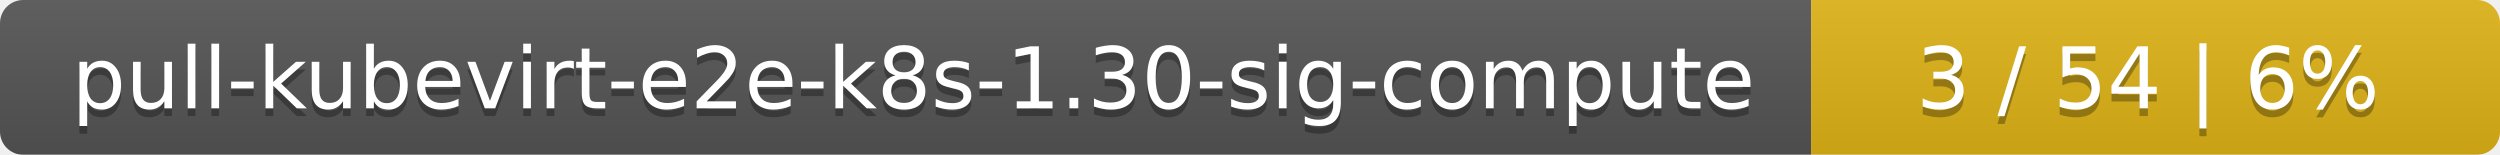
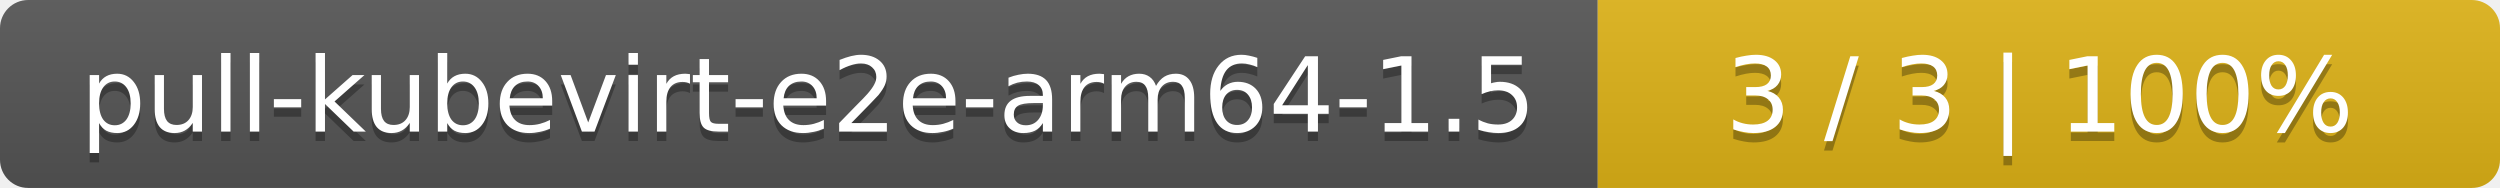
- <svg xmlns="http://www.w3.org/2000/svg" width="323" height="20">
+ <svg xmlns="http://www.w3.org/2000/svg" width="266" height="20">
  <linearGradient id="smooth" x2="0" y2="100%">
    <stop offset="0" stop-color="#bbb" stop-opacity=".1" />
    <stop offset="1" stop-opacity=".1" />
  </linearGradient>
  <mask id="round">
-     <rect width="323" height="20" rx="3" fill="#fff" />
+     <rect width="266" height="20" rx="3" fill="#fff" />
  </mask>
  <g mask="url(#round)">
-     <rect width="234" height="20" fill="#555" />
-     <rect x="234" width="89" height="20" fill="#dfb317" />
-     <rect width="323" height="20" fill="url(#smooth)" />
+     <rect width="170" height="20" fill="#555" />
+     <rect x="170" width="96" height="20" fill="#dfb317" />
+     <rect width="266" height="20" fill="url(#smooth)" />
  </g>
  <g fill="#fff" text-anchor="middle" font-family="DejaVu Sans,Verdana,Geneva,sans-serif" font-size="11">
-     <text x="118" y="15" fill="#010101" fill-opacity=".3">pull-kubevirt-e2e-k8s-1.30-sig-compute</text>
-     <text x="118" y="14">pull-kubevirt-e2e-k8s-1.30-sig-compute</text>
-     <text x="277.5" y="15" fill="#010101" fill-opacity=".3">3 / 54    |    6%</text>
-     <text x="277.5" y="14">3 / 54    |    6%</text>
+     <text x="86" y="15" fill="#010101" fill-opacity=".3">pull-kubevirt-e2e-arm64-1.5</text>
+     <text x="86" y="14">pull-kubevirt-e2e-arm64-1.5</text>
+     <text x="217" y="15" fill="#010101" fill-opacity=".3">3 / 3    |    100%</text>
+     <text x="217" y="14">3 / 3    |    100%</text>
  </g>
</svg>
